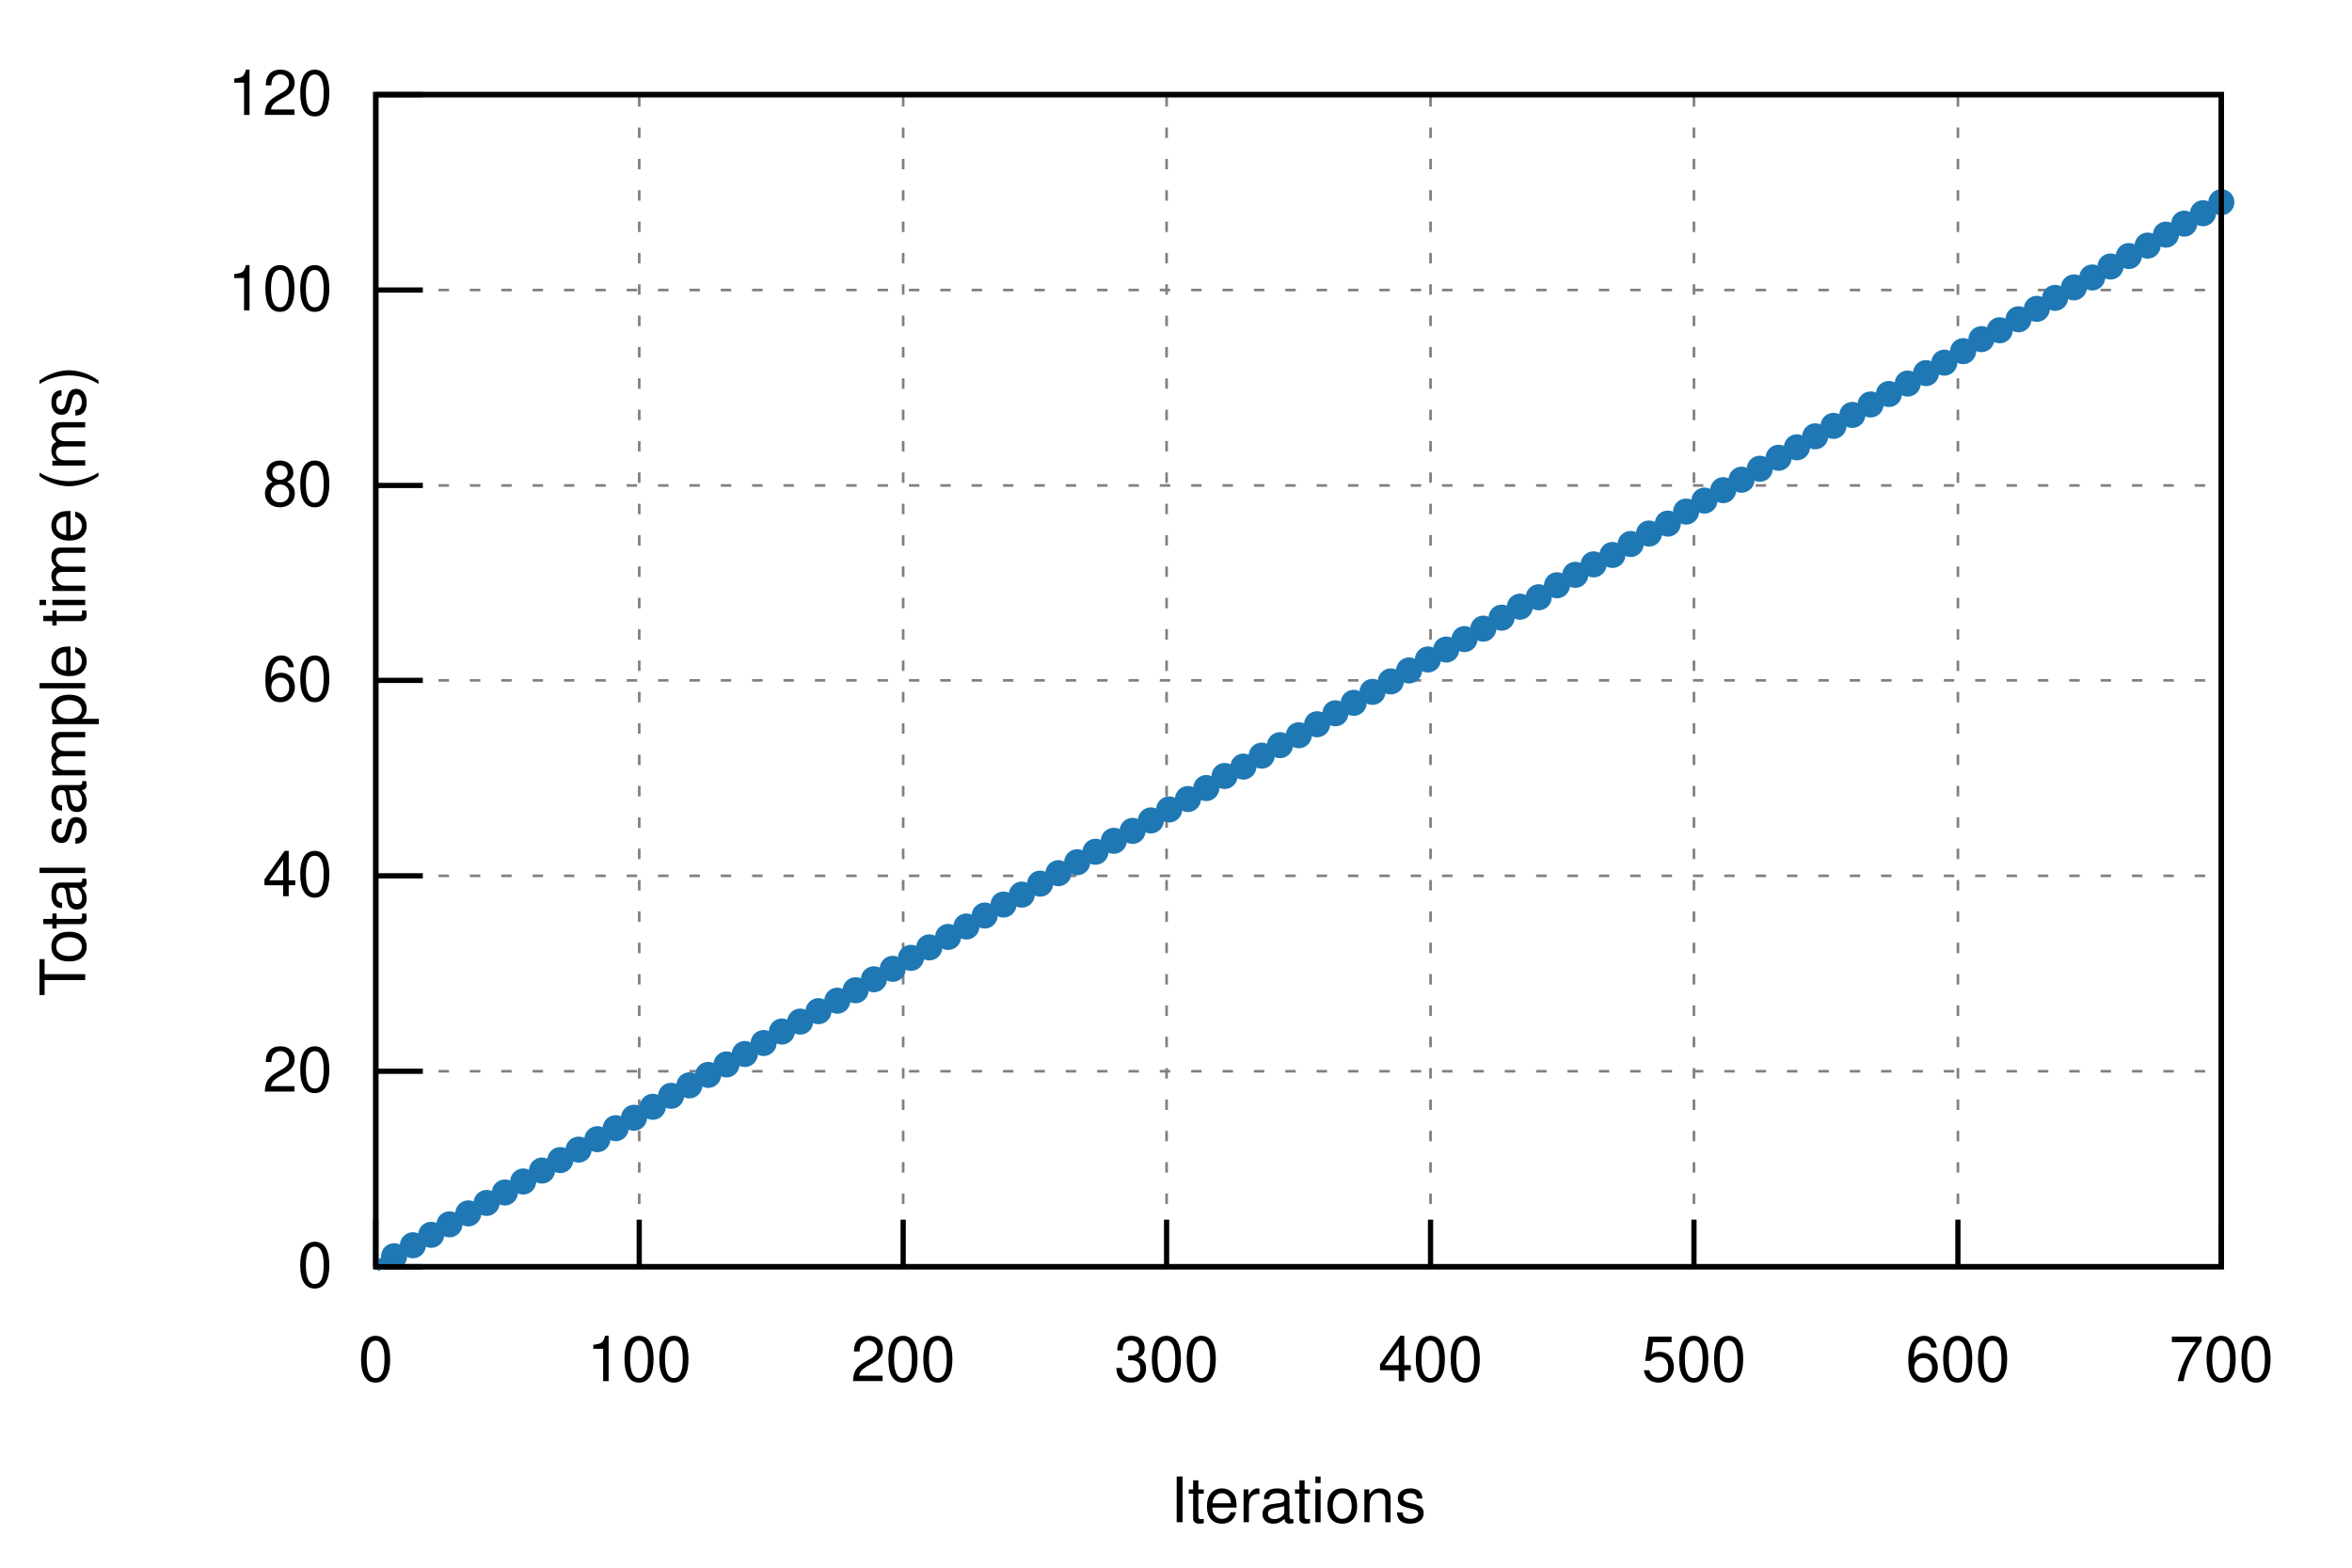
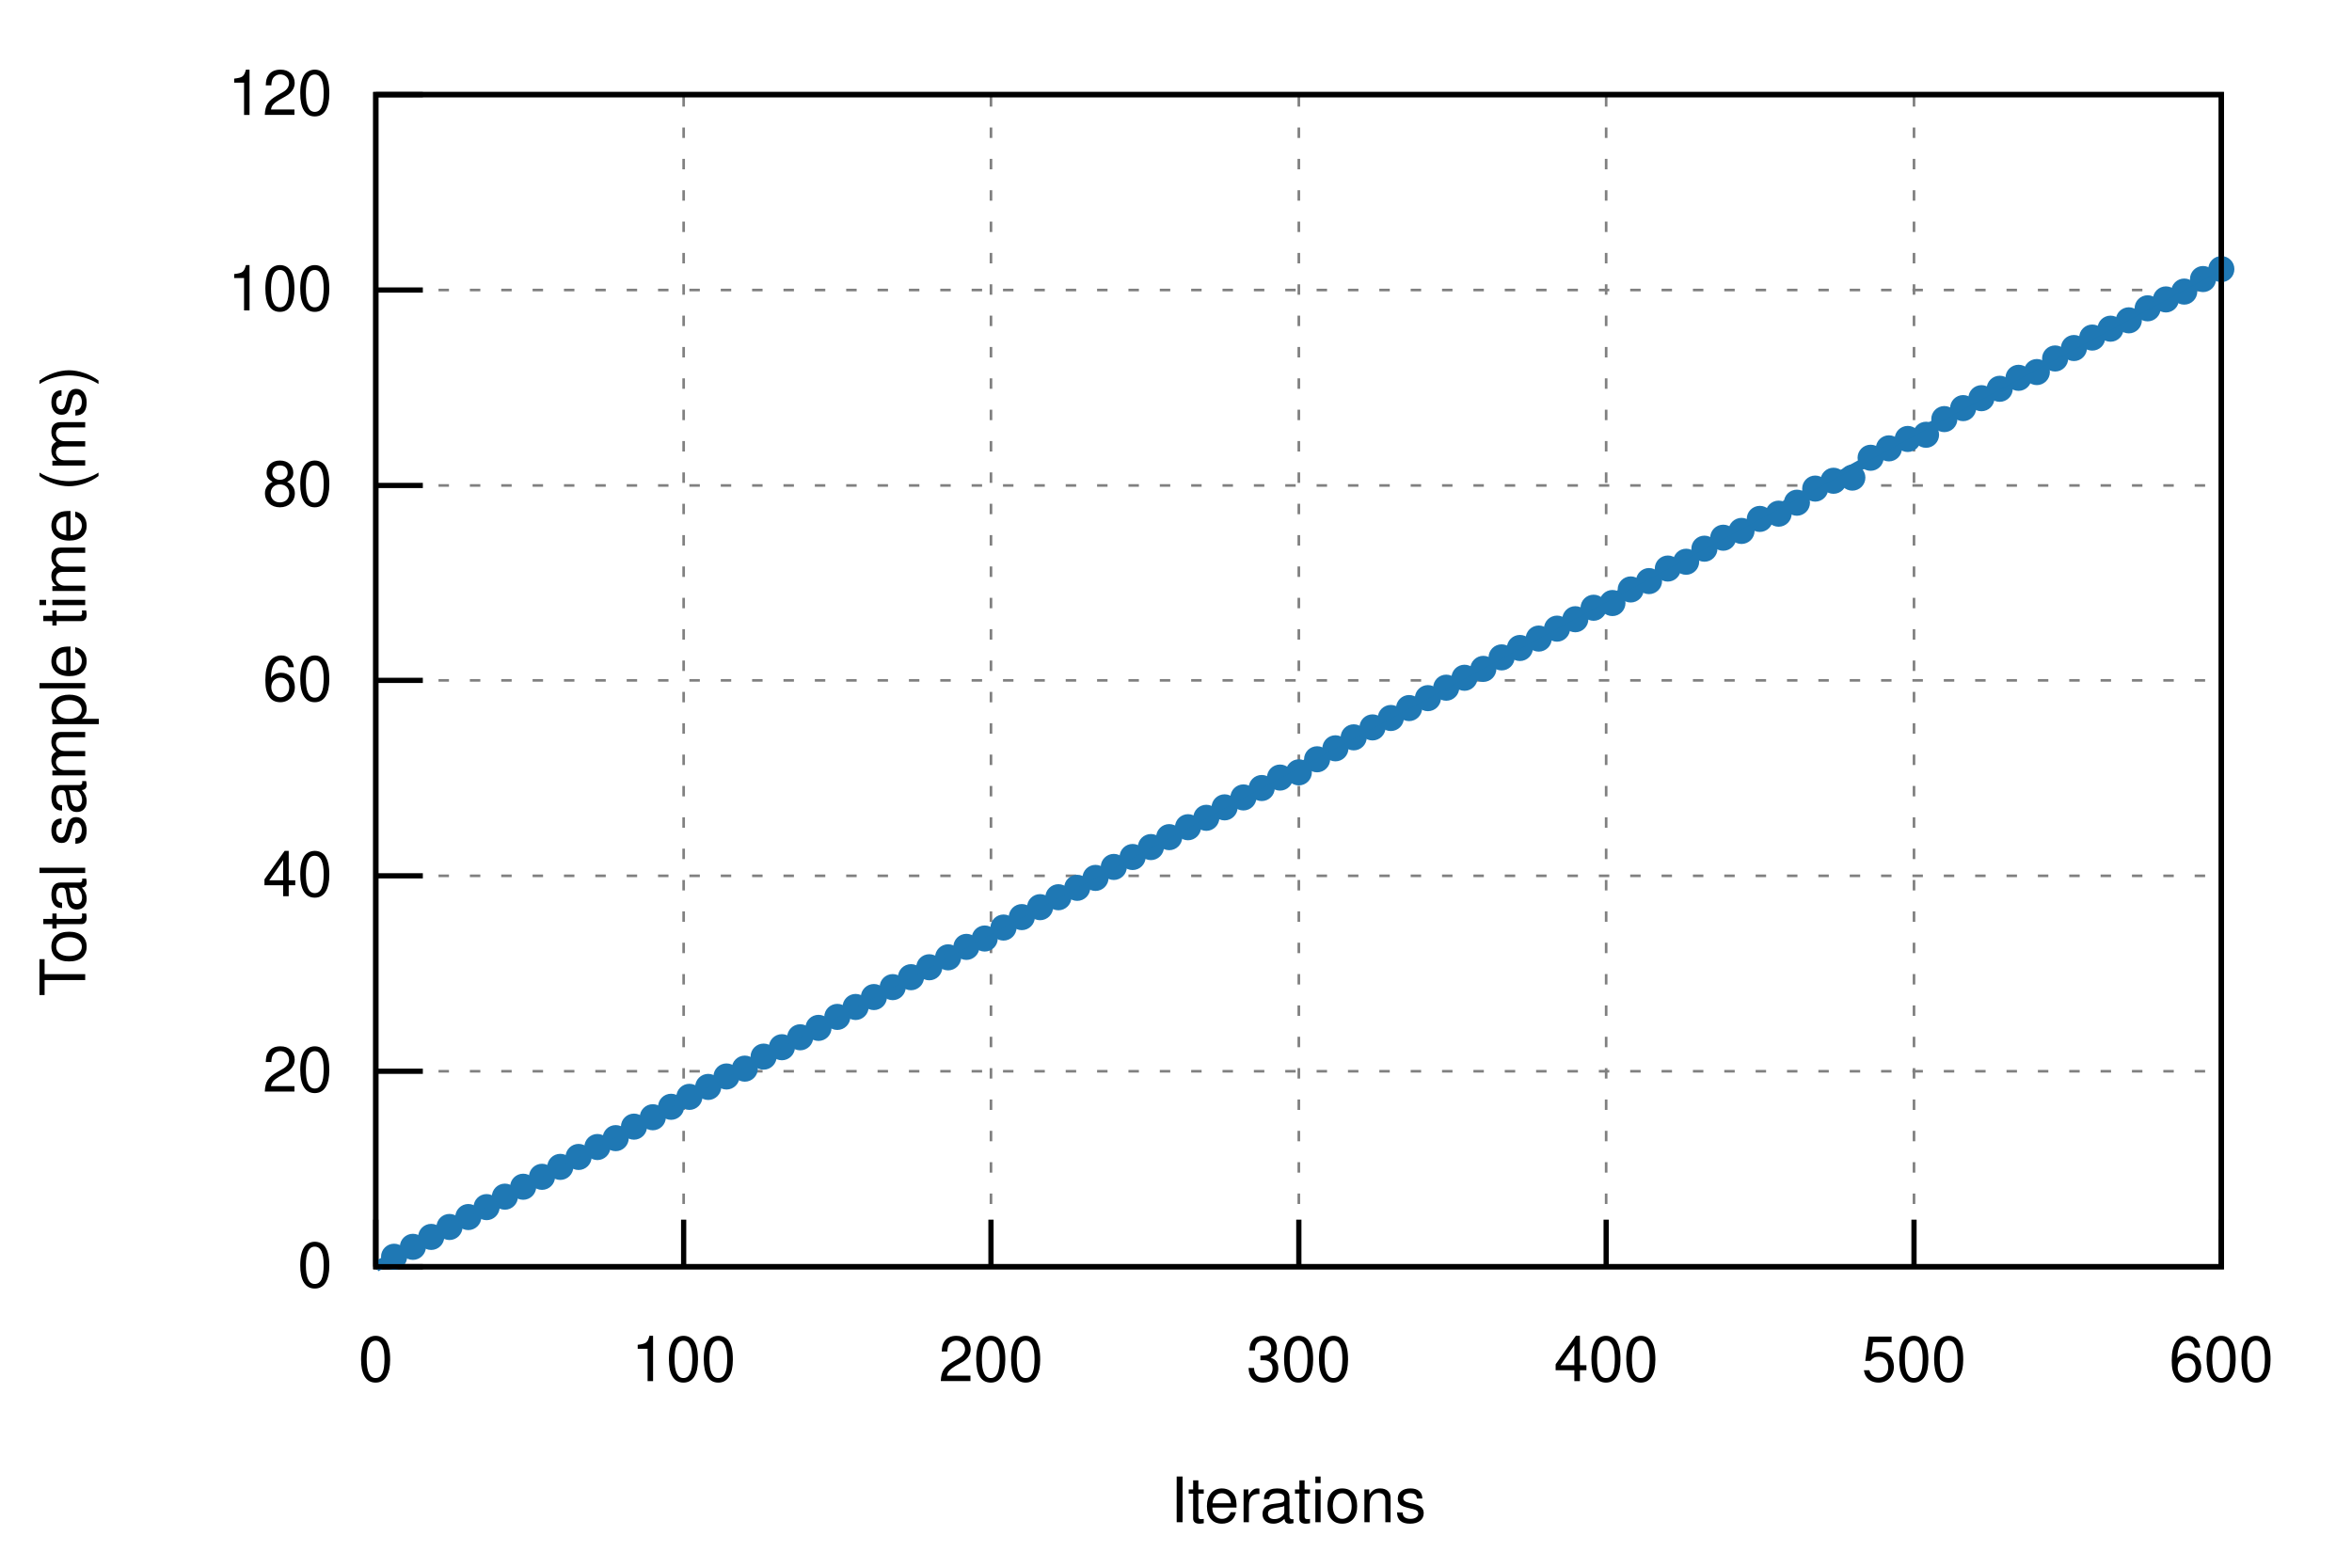
<svg xmlns="http://www.w3.org/2000/svg" xmlns:xlink="http://www.w3.org/1999/xlink" viewBox="0 0 450 300">
  <g id="gnuplot_canvas">
    <rect x="0" y="0" width="450" height="300" fill="none" />
    <defs>
      <circle id="gpDot" r="0.5" stroke-width="0.5" />
      <path id="gpPt0" stroke-width="0.222" stroke="currentColor" d="M-1,0 h2 M0,-1 v2" />
      <path id="gpPt1" stroke-width="0.222" stroke="currentColor" d="M-1,-1 L1,1 M1,-1 L-1,1" />
      <path id="gpPt2" stroke-width="0.222" stroke="currentColor" d="M-1,0 L1,0 M0,-1 L0,1 M-1,-1 L1,1 M-1,1 L1,-1" />
      <rect id="gpPt3" stroke-width="0.222" stroke="currentColor" x="-1" y="-1" width="2" height="2" />
      <rect id="gpPt4" stroke-width="0.222" stroke="currentColor" fill="currentColor" x="-1" y="-1" width="2" height="2" />
      <circle id="gpPt5" stroke-width="0.222" stroke="currentColor" cx="0" cy="0" r="1" />
      <use xlink:href="#gpPt5" id="gpPt6" fill="currentColor" stroke="none" />
      <path id="gpPt7" stroke-width="0.222" stroke="currentColor" d="M0,-1.33 L-1.33,0.67 L1.33,0.67 z" />
      <use xlink:href="#gpPt7" id="gpPt8" fill="currentColor" stroke="none" />
      <use xlink:href="#gpPt7" id="gpPt9" stroke="currentColor" transform="rotate(180)" />
      <use xlink:href="#gpPt9" id="gpPt10" fill="currentColor" stroke="none" />
      <use xlink:href="#gpPt3" id="gpPt11" stroke="currentColor" transform="rotate(45)" />
      <use xlink:href="#gpPt11" id="gpPt12" fill="currentColor" stroke="none" />
      <path id="gpPt13" stroke-width="0.222" stroke="currentColor" d="M0,1.330 L1.265,0.411 L0.782,-1.067 L-0.782,-1.076 L-1.265,0.411 z" />
      <use xlink:href="#gpPt13" id="gpPt14" fill="currentColor" stroke="none" />
      <filter id="textbox" filterUnits="objectBoundingBox" x="0" y="0" height="1" width="1">
        <feFlood flood-color="white" flood-opacity="1" result="bgnd" />
        <feComposite in="SourceGraphic" in2="bgnd" operator="atop" />
      </filter>
      <filter id="greybox" filterUnits="objectBoundingBox" x="0" y="0" height="1" width="1">
        <feFlood flood-color="lightgrey" flood-opacity="1" result="grey" />
        <feComposite in="SourceGraphic" in2="grey" operator="atop" />
      </filter>
    </defs>
    <g fill="none" color="white" stroke="currentColor" stroke-width="1.00" stroke-linecap="butt" stroke-linejoin="miter">
</g>
    <g fill="none" color="black" stroke="currentColor" stroke-width="1.00" stroke-linecap="butt" stroke-linejoin="miter">
</g>
    <g fill="none" color="black" stroke="black" stroke-width="0.50" stroke-linecap="butt" stroke-linejoin="miter">
</g>
    <g fill="none" color="gray" stroke="currentColor" stroke-width="0.50" stroke-linecap="butt" stroke-linejoin="miter">
      <path stroke="gray" stroke-dasharray="2,4" class="gridline" d="M71.9,242.4 L425.0,242.4  " />
    </g>
    <g fill="none" color="gray" stroke="gray" stroke-width="1.00" stroke-linecap="butt" stroke-linejoin="miter">
</g>
    <g fill="none" color="black" stroke="currentColor" stroke-width="1.00" stroke-linecap="butt" stroke-linejoin="miter">
      <path stroke="black" d="M71.9,242.4 L80.9,242.4  " />
      <g transform="translate(63.6,246.3)" stroke="none" fill="black" font-family="Helvetica" font-size="12.00" text-anchor="end">
        <text>
          <tspan font-family="Helvetica"> 0</tspan>
        </text>
      </g>
    </g>
    <g fill="none" color="black" stroke="currentColor" stroke-width="1.00" stroke-linecap="butt" stroke-linejoin="miter">
</g>
    <g fill="none" color="black" stroke="black" stroke-width="0.50" stroke-linecap="butt" stroke-linejoin="miter">
</g>
    <g fill="none" color="gray" stroke="currentColor" stroke-width="0.50" stroke-linecap="butt" stroke-linejoin="miter">
      <path stroke="gray" stroke-dasharray="2,4" class="gridline" d="M71.9,205.0 L425.0,205.0  " />
    </g>
    <g fill="none" color="gray" stroke="gray" stroke-width="1.00" stroke-linecap="butt" stroke-linejoin="miter">
</g>
    <g fill="none" color="black" stroke="currentColor" stroke-width="1.00" stroke-linecap="butt" stroke-linejoin="miter">
      <path stroke="black" d="M71.9,205.0 L80.9,205.0  " />
      <g transform="translate(63.6,208.9)" stroke="none" fill="black" font-family="Helvetica" font-size="12.00" text-anchor="end">
        <text>
          <tspan font-family="Helvetica"> 20</tspan>
        </text>
      </g>
    </g>
    <g fill="none" color="black" stroke="currentColor" stroke-width="1.00" stroke-linecap="butt" stroke-linejoin="miter">
</g>
    <g fill="none" color="black" stroke="black" stroke-width="0.50" stroke-linecap="butt" stroke-linejoin="miter">
</g>
    <g fill="none" color="gray" stroke="currentColor" stroke-width="0.50" stroke-linecap="butt" stroke-linejoin="miter">
      <path stroke="gray" stroke-dasharray="2,4" class="gridline" d="M71.9,167.6 L425.0,167.6  " />
    </g>
    <g fill="none" color="gray" stroke="gray" stroke-width="1.00" stroke-linecap="butt" stroke-linejoin="miter">
</g>
    <g fill="none" color="black" stroke="currentColor" stroke-width="1.00" stroke-linecap="butt" stroke-linejoin="miter">
      <path stroke="black" d="M71.9,167.6 L80.9,167.6  " />
      <g transform="translate(63.6,171.5)" stroke="none" fill="black" font-family="Helvetica" font-size="12.00" text-anchor="end">
        <text>
          <tspan font-family="Helvetica"> 40</tspan>
        </text>
      </g>
    </g>
    <g fill="none" color="black" stroke="currentColor" stroke-width="1.00" stroke-linecap="butt" stroke-linejoin="miter">
</g>
    <g fill="none" color="black" stroke="black" stroke-width="0.50" stroke-linecap="butt" stroke-linejoin="miter">
</g>
    <g fill="none" color="gray" stroke="currentColor" stroke-width="0.50" stroke-linecap="butt" stroke-linejoin="miter">
      <path stroke="gray" stroke-dasharray="2,4" class="gridline" d="M71.9,130.2 L425.0,130.2  " />
    </g>
    <g fill="none" color="gray" stroke="gray" stroke-width="1.00" stroke-linecap="butt" stroke-linejoin="miter">
</g>
    <g fill="none" color="black" stroke="currentColor" stroke-width="1.00" stroke-linecap="butt" stroke-linejoin="miter">
      <path stroke="black" d="M71.9,130.2 L80.9,130.2  " />
      <g transform="translate(63.6,134.1)" stroke="none" fill="black" font-family="Helvetica" font-size="12.00" text-anchor="end">
        <text>
          <tspan font-family="Helvetica"> 60</tspan>
        </text>
      </g>
    </g>
    <g fill="none" color="black" stroke="currentColor" stroke-width="1.00" stroke-linecap="butt" stroke-linejoin="miter">
</g>
    <g fill="none" color="black" stroke="black" stroke-width="0.50" stroke-linecap="butt" stroke-linejoin="miter">
</g>
    <g fill="none" color="gray" stroke="currentColor" stroke-width="0.50" stroke-linecap="butt" stroke-linejoin="miter">
      <path stroke="gray" stroke-dasharray="2,4" class="gridline" d="M71.9,92.9 L425.0,92.9  " />
    </g>
    <g fill="none" color="gray" stroke="gray" stroke-width="1.00" stroke-linecap="butt" stroke-linejoin="miter">
</g>
    <g fill="none" color="black" stroke="currentColor" stroke-width="1.00" stroke-linecap="butt" stroke-linejoin="miter">
      <path stroke="black" d="M71.9,92.9 L80.9,92.9  " />
      <g transform="translate(63.6,96.8)" stroke="none" fill="black" font-family="Helvetica" font-size="12.00" text-anchor="end">
        <text>
          <tspan font-family="Helvetica"> 80</tspan>
        </text>
      </g>
    </g>
    <g fill="none" color="black" stroke="currentColor" stroke-width="1.00" stroke-linecap="butt" stroke-linejoin="miter">
</g>
    <g fill="none" color="black" stroke="black" stroke-width="0.50" stroke-linecap="butt" stroke-linejoin="miter">
</g>
    <g fill="none" color="gray" stroke="currentColor" stroke-width="0.50" stroke-linecap="butt" stroke-linejoin="miter">
      <path stroke="gray" stroke-dasharray="2,4" class="gridline" d="M71.9,55.5 L425.0,55.5  " />
    </g>
    <g fill="none" color="gray" stroke="gray" stroke-width="1.00" stroke-linecap="butt" stroke-linejoin="miter">
</g>
    <g fill="none" color="black" stroke="currentColor" stroke-width="1.00" stroke-linecap="butt" stroke-linejoin="miter">
      <path stroke="black" d="M71.9,55.5 L80.9,55.5  " />
      <g transform="translate(63.6,59.4)" stroke="none" fill="black" font-family="Helvetica" font-size="12.00" text-anchor="end">
        <text>
          <tspan font-family="Helvetica"> 100</tspan>
        </text>
      </g>
    </g>
    <g fill="none" color="black" stroke="currentColor" stroke-width="1.00" stroke-linecap="butt" stroke-linejoin="miter">
</g>
    <g fill="none" color="black" stroke="black" stroke-width="0.50" stroke-linecap="butt" stroke-linejoin="miter">
</g>
    <g fill="none" color="gray" stroke="currentColor" stroke-width="0.50" stroke-linecap="butt" stroke-linejoin="miter">
      <path stroke="gray" stroke-dasharray="2,4" class="gridline" d="M71.9,18.1 L425.0,18.1  " />
    </g>
    <g fill="none" color="gray" stroke="gray" stroke-width="1.00" stroke-linecap="butt" stroke-linejoin="miter">
</g>
    <g fill="none" color="black" stroke="currentColor" stroke-width="1.00" stroke-linecap="butt" stroke-linejoin="miter">
      <path stroke="black" d="M71.9,18.1 L80.9,18.1  " />
      <g transform="translate(63.6,22.0)" stroke="none" fill="black" font-family="Helvetica" font-size="12.00" text-anchor="end">
        <text>
          <tspan font-family="Helvetica"> 120</tspan>
        </text>
      </g>
    </g>
    <g fill="none" color="black" stroke="currentColor" stroke-width="1.00" stroke-linecap="butt" stroke-linejoin="miter">
</g>
    <g fill="none" color="black" stroke="black" stroke-width="0.50" stroke-linecap="butt" stroke-linejoin="miter">
</g>
    <g fill="none" color="gray" stroke="currentColor" stroke-width="0.50" stroke-linecap="butt" stroke-linejoin="miter">
      <path stroke="gray" stroke-dasharray="2,4" class="gridline" d="M71.9,242.4 L71.9,18.1  " />
    </g>
    <g fill="none" color="gray" stroke="gray" stroke-width="1.00" stroke-linecap="butt" stroke-linejoin="miter">
</g>
    <g fill="none" color="black" stroke="currentColor" stroke-width="1.00" stroke-linecap="butt" stroke-linejoin="miter">
      <path stroke="black" d="M71.9,242.4 L71.9,233.4  " />
      <g transform="translate(71.9,264.3)" stroke="none" fill="black" font-family="Helvetica" font-size="12.00" text-anchor="middle">
        <text>
          <tspan font-family="Helvetica"> 0</tspan>
        </text>
      </g>
    </g>
    <g fill="none" color="black" stroke="currentColor" stroke-width="1.00" stroke-linecap="butt" stroke-linejoin="miter">
</g>
    <g fill="none" color="black" stroke="black" stroke-width="0.50" stroke-linecap="butt" stroke-linejoin="miter">
</g>
    <g fill="none" color="gray" stroke="currentColor" stroke-width="0.50" stroke-linecap="butt" stroke-linejoin="miter">
-       <path stroke="gray" stroke-dasharray="2,4" class="gridline" d="M122.3,242.4 L122.3,18.1  " />
-     </g>
-     <g fill="none" color="gray" stroke="gray" stroke-width="1.00" stroke-linecap="butt" stroke-linejoin="miter">
- </g>
-     <g fill="none" color="black" stroke="currentColor" stroke-width="1.00" stroke-linecap="butt" stroke-linejoin="miter">
-       <path stroke="black" d="M122.3,242.4 L122.3,233.4  " />
-       <g transform="translate(122.3,264.3)" stroke="none" fill="black" font-family="Helvetica" font-size="12.00" text-anchor="middle">
+       <path stroke="gray" stroke-dasharray="2,4" class="gridline" d="M130.8,242.4 L130.8,18.1  " />
+     </g>
+     <g fill="none" color="gray" stroke="gray" stroke-width="1.00" stroke-linecap="butt" stroke-linejoin="miter">
+ </g>
+     <g fill="none" color="black" stroke="currentColor" stroke-width="1.00" stroke-linecap="butt" stroke-linejoin="miter">
+       <path stroke="black" d="M130.8,242.4 L130.8,233.4  " />
+       <g transform="translate(130.8,264.3)" stroke="none" fill="black" font-family="Helvetica" font-size="12.00" text-anchor="middle">
        <text>
          <tspan font-family="Helvetica"> 100</tspan>
        </text>
      </g>
    </g>
    <g fill="none" color="black" stroke="currentColor" stroke-width="1.00" stroke-linecap="butt" stroke-linejoin="miter">
</g>
    <g fill="none" color="black" stroke="black" stroke-width="0.50" stroke-linecap="butt" stroke-linejoin="miter">
</g>
    <g fill="none" color="gray" stroke="currentColor" stroke-width="0.50" stroke-linecap="butt" stroke-linejoin="miter">
-       <path stroke="gray" stroke-dasharray="2,4" class="gridline" d="M172.8,242.4 L172.8,18.1  " />
-     </g>
-     <g fill="none" color="gray" stroke="gray" stroke-width="1.00" stroke-linecap="butt" stroke-linejoin="miter">
- </g>
-     <g fill="none" color="black" stroke="currentColor" stroke-width="1.00" stroke-linecap="butt" stroke-linejoin="miter">
-       <path stroke="black" d="M172.8,242.4 L172.8,233.4  " />
-       <g transform="translate(172.8,264.3)" stroke="none" fill="black" font-family="Helvetica" font-size="12.00" text-anchor="middle">
+       <path stroke="gray" stroke-dasharray="2,4" class="gridline" d="M189.6,242.4 L189.6,18.1  " />
+     </g>
+     <g fill="none" color="gray" stroke="gray" stroke-width="1.00" stroke-linecap="butt" stroke-linejoin="miter">
+ </g>
+     <g fill="none" color="black" stroke="currentColor" stroke-width="1.00" stroke-linecap="butt" stroke-linejoin="miter">
+       <path stroke="black" d="M189.6,242.4 L189.6,233.4  " />
+       <g transform="translate(189.6,264.3)" stroke="none" fill="black" font-family="Helvetica" font-size="12.00" text-anchor="middle">
        <text>
          <tspan font-family="Helvetica"> 200</tspan>
        </text>
      </g>
    </g>
    <g fill="none" color="black" stroke="currentColor" stroke-width="1.00" stroke-linecap="butt" stroke-linejoin="miter">
</g>
    <g fill="none" color="black" stroke="black" stroke-width="0.50" stroke-linecap="butt" stroke-linejoin="miter">
</g>
    <g fill="none" color="gray" stroke="currentColor" stroke-width="0.50" stroke-linecap="butt" stroke-linejoin="miter">
-       <path stroke="gray" stroke-dasharray="2,4" class="gridline" d="M223.2,242.4 L223.2,18.1  " />
-     </g>
-     <g fill="none" color="gray" stroke="gray" stroke-width="1.00" stroke-linecap="butt" stroke-linejoin="miter">
- </g>
-     <g fill="none" color="black" stroke="currentColor" stroke-width="1.00" stroke-linecap="butt" stroke-linejoin="miter">
-       <path stroke="black" d="M223.2,242.4 L223.2,233.4  " />
-       <g transform="translate(223.2,264.3)" stroke="none" fill="black" font-family="Helvetica" font-size="12.00" text-anchor="middle">
+       <path stroke="gray" stroke-dasharray="2,4" class="gridline" d="M248.5,242.4 L248.5,18.1  " />
+     </g>
+     <g fill="none" color="gray" stroke="gray" stroke-width="1.00" stroke-linecap="butt" stroke-linejoin="miter">
+ </g>
+     <g fill="none" color="black" stroke="currentColor" stroke-width="1.00" stroke-linecap="butt" stroke-linejoin="miter">
+       <path stroke="black" d="M248.5,242.4 L248.5,233.4  " />
+       <g transform="translate(248.5,264.3)" stroke="none" fill="black" font-family="Helvetica" font-size="12.00" text-anchor="middle">
        <text>
          <tspan font-family="Helvetica"> 300</tspan>
        </text>
      </g>
    </g>
    <g fill="none" color="black" stroke="currentColor" stroke-width="1.00" stroke-linecap="butt" stroke-linejoin="miter">
</g>
    <g fill="none" color="black" stroke="black" stroke-width="0.50" stroke-linecap="butt" stroke-linejoin="miter">
</g>
    <g fill="none" color="gray" stroke="currentColor" stroke-width="0.50" stroke-linecap="butt" stroke-linejoin="miter">
-       <path stroke="gray" stroke-dasharray="2,4" class="gridline" d="M273.7,242.4 L273.7,18.1  " />
-     </g>
-     <g fill="none" color="gray" stroke="gray" stroke-width="1.00" stroke-linecap="butt" stroke-linejoin="miter">
- </g>
-     <g fill="none" color="black" stroke="currentColor" stroke-width="1.00" stroke-linecap="butt" stroke-linejoin="miter">
-       <path stroke="black" d="M273.7,242.4 L273.7,233.4  " />
-       <g transform="translate(273.7,264.3)" stroke="none" fill="black" font-family="Helvetica" font-size="12.00" text-anchor="middle">
+       <path stroke="gray" stroke-dasharray="2,4" class="gridline" d="M307.3,242.4 L307.3,18.1  " />
+     </g>
+     <g fill="none" color="gray" stroke="gray" stroke-width="1.00" stroke-linecap="butt" stroke-linejoin="miter">
+ </g>
+     <g fill="none" color="black" stroke="currentColor" stroke-width="1.00" stroke-linecap="butt" stroke-linejoin="miter">
+       <path stroke="black" d="M307.3,242.4 L307.3,233.4  " />
+       <g transform="translate(307.3,264.3)" stroke="none" fill="black" font-family="Helvetica" font-size="12.00" text-anchor="middle">
        <text>
          <tspan font-family="Helvetica"> 400</tspan>
        </text>
      </g>
    </g>
    <g fill="none" color="black" stroke="currentColor" stroke-width="1.00" stroke-linecap="butt" stroke-linejoin="miter">
</g>
    <g fill="none" color="black" stroke="black" stroke-width="0.50" stroke-linecap="butt" stroke-linejoin="miter">
</g>
    <g fill="none" color="gray" stroke="currentColor" stroke-width="0.50" stroke-linecap="butt" stroke-linejoin="miter">
-       <path stroke="gray" stroke-dasharray="2,4" class="gridline" d="M324.1,242.4 L324.1,18.1  " />
-     </g>
-     <g fill="none" color="gray" stroke="gray" stroke-width="1.00" stroke-linecap="butt" stroke-linejoin="miter">
- </g>
-     <g fill="none" color="black" stroke="currentColor" stroke-width="1.00" stroke-linecap="butt" stroke-linejoin="miter">
-       <path stroke="black" d="M324.1,242.4 L324.1,233.4  " />
-       <g transform="translate(324.1,264.3)" stroke="none" fill="black" font-family="Helvetica" font-size="12.00" text-anchor="middle">
+       <path stroke="gray" stroke-dasharray="2,4" class="gridline" d="M366.2,242.4 L366.2,18.1  " />
+     </g>
+     <g fill="none" color="gray" stroke="gray" stroke-width="1.00" stroke-linecap="butt" stroke-linejoin="miter">
+ </g>
+     <g fill="none" color="black" stroke="currentColor" stroke-width="1.00" stroke-linecap="butt" stroke-linejoin="miter">
+       <path stroke="black" d="M366.2,242.4 L366.2,233.4  " />
+       <g transform="translate(366.2,264.3)" stroke="none" fill="black" font-family="Helvetica" font-size="12.00" text-anchor="middle">
        <text>
          <tspan font-family="Helvetica"> 500</tspan>
-         </text>
-       </g>
-     </g>
-     <g fill="none" color="black" stroke="currentColor" stroke-width="1.00" stroke-linecap="butt" stroke-linejoin="miter">
- </g>
-     <g fill="none" color="black" stroke="black" stroke-width="0.50" stroke-linecap="butt" stroke-linejoin="miter">
- </g>
-     <g fill="none" color="gray" stroke="currentColor" stroke-width="0.50" stroke-linecap="butt" stroke-linejoin="miter">
-       <path stroke="gray" stroke-dasharray="2,4" class="gridline" d="M374.6,242.4 L374.6,18.1  " />
-     </g>
-     <g fill="none" color="gray" stroke="gray" stroke-width="1.00" stroke-linecap="butt" stroke-linejoin="miter">
- </g>
-     <g fill="none" color="black" stroke="currentColor" stroke-width="1.00" stroke-linecap="butt" stroke-linejoin="miter">
-       <path stroke="black" d="M374.6,242.4 L374.6,233.4  " />
-       <g transform="translate(374.6,264.3)" stroke="none" fill="black" font-family="Helvetica" font-size="12.00" text-anchor="middle">
-         <text>
-           <tspan font-family="Helvetica"> 600</tspan>
        </text>
      </g>
    </g>
    <g fill="none" color="black" stroke="currentColor" stroke-width="1.00" stroke-linecap="butt" stroke-linejoin="miter">
</g>
    <g fill="none" color="black" stroke="black" stroke-width="0.50" stroke-linecap="butt" stroke-linejoin="miter">
</g>
    <g fill="none" color="gray" stroke="currentColor" stroke-width="0.50" stroke-linecap="butt" stroke-linejoin="miter">
      <path stroke="gray" stroke-dasharray="2,4" class="gridline" d="M425.0,242.4 L425.0,18.1  " />
    </g>
    <g fill="none" color="gray" stroke="gray" stroke-width="1.00" stroke-linecap="butt" stroke-linejoin="miter">
</g>
    <g fill="none" color="black" stroke="currentColor" stroke-width="1.00" stroke-linecap="butt" stroke-linejoin="miter">
      <path stroke="black" d="M425.0,242.4 L425.0,233.4  " />
      <g transform="translate(425.0,264.3)" stroke="none" fill="black" font-family="Helvetica" font-size="12.00" text-anchor="middle">
        <text>
-           <tspan font-family="Helvetica"> 700</tspan>
+           <tspan font-family="Helvetica"> 600</tspan>
        </text>
      </g>
    </g>
    <g fill="none" color="black" stroke="currentColor" stroke-width="1.00" stroke-linecap="butt" stroke-linejoin="miter">
</g>
    <g fill="none" color="black" stroke="currentColor" stroke-width="1.00" stroke-linecap="butt" stroke-linejoin="miter">
      <path stroke="black" d="M71.9,18.1 L71.9,242.4 L425.0,242.4 L425.0,18.1 L71.9,18.1 Z  " />
    </g>
    <g fill="none" color="black" stroke="currentColor" stroke-width="1.00" stroke-linecap="butt" stroke-linejoin="miter">
      <g transform="translate(16.3,130.3) rotate(270)" stroke="none" fill="black" font-family="Helvetica" font-size="12.00" text-anchor="middle">
        <text>
          <tspan font-family="Helvetica">Total sample time (ms)</tspan>
        </text>
      </g>
    </g>
    <g fill="none" color="black" stroke="currentColor" stroke-width="1.00" stroke-linecap="butt" stroke-linejoin="miter">
      <g transform="translate(248.4,291.3)" stroke="none" fill="black" font-family="Helvetica" font-size="12.00" text-anchor="middle">
        <text>
          <tspan font-family="Helvetica">Iterations</tspan>
        </text>
      </g>
    </g>
    <g fill="none" color="black" stroke="currentColor" stroke-width="1.00" stroke-linecap="butt" stroke-linejoin="miter">
</g>
    <g id="gnuplot_plot_1">
      <g fill="none" color="black" stroke="currentColor" stroke-width="1.00" stroke-linecap="butt" stroke-linejoin="miter">
-         <use xlink:href="#gpPt6" transform="translate(75.4,240.4) scale(2.25)" color="rgb( 31, 120, 180)" />
-         <use xlink:href="#gpPt6" transform="translate(79.0,238.3) scale(2.25)" color="rgb( 31, 120, 180)" />
-         <use xlink:href="#gpPt6" transform="translate(82.5,236.3) scale(2.25)" color="rgb( 31, 120, 180)" />
-         <use xlink:href="#gpPt6" transform="translate(86.0,234.3) scale(2.25)" color="rgb( 31, 120, 180)" />
-         <use xlink:href="#gpPt6" transform="translate(89.6,232.2) scale(2.25)" color="rgb( 31, 120, 180)" />
-         <use xlink:href="#gpPt6" transform="translate(93.1,230.2) scale(2.25)" color="rgb( 31, 120, 180)" />
-         <use xlink:href="#gpPt6" transform="translate(96.6,228.2) scale(2.25)" color="rgb( 31, 120, 180)" />
-         <use xlink:href="#gpPt6" transform="translate(100.1,226.1) scale(2.25)" color="rgb( 31, 120, 180)" />
-         <use xlink:href="#gpPt6" transform="translate(103.7,224.0) scale(2.25)" color="rgb( 31, 120, 180)" />
-         <use xlink:href="#gpPt6" transform="translate(107.2,222.0) scale(2.25)" color="rgb( 31, 120, 180)" />
-         <use xlink:href="#gpPt6" transform="translate(110.7,220.0) scale(2.25)" color="rgb( 31, 120, 180)" />
-         <use xlink:href="#gpPt6" transform="translate(114.3,218.0) scale(2.25)" color="rgb( 31, 120, 180)" />
-         <use xlink:href="#gpPt6" transform="translate(117.8,215.9) scale(2.25)" color="rgb( 31, 120, 180)" />
-         <use xlink:href="#gpPt6" transform="translate(121.3,213.9) scale(2.25)" color="rgb( 31, 120, 180)" />
-         <use xlink:href="#gpPt6" transform="translate(124.9,211.8) scale(2.25)" color="rgb( 31, 120, 180)" />
-         <use xlink:href="#gpPt6" transform="translate(128.4,209.7) scale(2.25)" color="rgb( 31, 120, 180)" />
-         <use xlink:href="#gpPt6" transform="translate(131.9,207.7) scale(2.25)" color="rgb( 31, 120, 180)" />
-         <use xlink:href="#gpPt6" transform="translate(135.5,205.7) scale(2.25)" color="rgb( 31, 120, 180)" />
-         <use xlink:href="#gpPt6" transform="translate(139.0,203.7) scale(2.25)" color="rgb( 31, 120, 180)" />
-         <use xlink:href="#gpPt6" transform="translate(142.5,201.7) scale(2.25)" color="rgb( 31, 120, 180)" />
-         <use xlink:href="#gpPt6" transform="translate(146.1,199.6) scale(2.25)" color="rgb( 31, 120, 180)" />
-         <use xlink:href="#gpPt6" transform="translate(149.6,197.4) scale(2.25)" color="rgb( 31, 120, 180)" />
-         <use xlink:href="#gpPt6" transform="translate(153.1,195.5) scale(2.25)" color="rgb( 31, 120, 180)" />
-         <use xlink:href="#gpPt6" transform="translate(156.6,193.5) scale(2.25)" color="rgb( 31, 120, 180)" />
-         <use xlink:href="#gpPt6" transform="translate(160.2,191.5) scale(2.25)" color="rgb( 31, 120, 180)" />
-         <use xlink:href="#gpPt6" transform="translate(163.7,189.5) scale(2.25)" color="rgb( 31, 120, 180)" />
-         <use xlink:href="#gpPt6" transform="translate(167.2,187.4) scale(2.25)" color="rgb( 31, 120, 180)" />
-         <use xlink:href="#gpPt6" transform="translate(170.8,185.4) scale(2.25)" color="rgb( 31, 120, 180)" />
-         <use xlink:href="#gpPt6" transform="translate(174.3,183.3) scale(2.25)" color="rgb( 31, 120, 180)" />
-         <use xlink:href="#gpPt6" transform="translate(177.8,181.3) scale(2.25)" color="rgb( 31, 120, 180)" />
-         <use xlink:href="#gpPt6" transform="translate(181.4,179.3) scale(2.25)" color="rgb( 31, 120, 180)" />
-         <use xlink:href="#gpPt6" transform="translate(184.9,177.3) scale(2.25)" color="rgb( 31, 120, 180)" />
-         <use xlink:href="#gpPt6" transform="translate(188.4,175.2) scale(2.25)" color="rgb( 31, 120, 180)" />
-         <use xlink:href="#gpPt6" transform="translate(192.0,173.1) scale(2.25)" color="rgb( 31, 120, 180)" />
-         <use xlink:href="#gpPt6" transform="translate(195.5,171.2) scale(2.25)" color="rgb( 31, 120, 180)" />
-         <use xlink:href="#gpPt6" transform="translate(199.0,169.1) scale(2.25)" color="rgb( 31, 120, 180)" />
-         <use xlink:href="#gpPt6" transform="translate(202.5,167.1) scale(2.25)" color="rgb( 31, 120, 180)" />
-         <use xlink:href="#gpPt6" transform="translate(206.1,165.0) scale(2.25)" color="rgb( 31, 120, 180)" />
-         <use xlink:href="#gpPt6" transform="translate(209.6,163.0) scale(2.25)" color="rgb( 31, 120, 180)" />
-         <use xlink:href="#gpPt6" transform="translate(213.1,160.9) scale(2.25)" color="rgb( 31, 120, 180)" />
-         <use xlink:href="#gpPt6" transform="translate(216.7,159.0) scale(2.25)" color="rgb( 31, 120, 180)" />
-         <use xlink:href="#gpPt6" transform="translate(220.2,157.0) scale(2.25)" color="rgb( 31, 120, 180)" />
-         <use xlink:href="#gpPt6" transform="translate(223.7,154.9) scale(2.25)" color="rgb( 31, 120, 180)" />
-         <use xlink:href="#gpPt6" transform="translate(227.3,152.9) scale(2.25)" color="rgb( 31, 120, 180)" />
-         <use xlink:href="#gpPt6" transform="translate(230.8,150.8) scale(2.25)" color="rgb( 31, 120, 180)" />
-         <use xlink:href="#gpPt6" transform="translate(234.3,148.5) scale(2.25)" color="rgb( 31, 120, 180)" />
-         <use xlink:href="#gpPt6" transform="translate(237.9,146.7) scale(2.25)" color="rgb( 31, 120, 180)" />
-         <use xlink:href="#gpPt6" transform="translate(241.4,144.6) scale(2.25)" color="rgb( 31, 120, 180)" />
-         <use xlink:href="#gpPt6" transform="translate(244.9,142.6) scale(2.25)" color="rgb( 31, 120, 180)" />
-         <use xlink:href="#gpPt6" transform="translate(248.5,140.7) scale(2.25)" color="rgb( 31, 120, 180)" />
-         <use xlink:href="#gpPt6" transform="translate(252.0,138.6) scale(2.25)" color="rgb( 31, 120, 180)" />
-         <use xlink:href="#gpPt6" transform="translate(255.5,136.5) scale(2.25)" color="rgb( 31, 120, 180)" />
-         <use xlink:href="#gpPt6" transform="translate(259.0,134.5) scale(2.25)" color="rgb( 31, 120, 180)" />
-         <use xlink:href="#gpPt6" transform="translate(262.6,132.4) scale(2.25)" color="rgb( 31, 120, 180)" />
-         <use xlink:href="#gpPt6" transform="translate(266.1,130.4) scale(2.25)" color="rgb( 31, 120, 180)" />
-         <use xlink:href="#gpPt6" transform="translate(269.6,128.3) scale(2.25)" color="rgb( 31, 120, 180)" />
-         <use xlink:href="#gpPt6" transform="translate(273.2,126.2) scale(2.25)" color="rgb( 31, 120, 180)" />
-         <use xlink:href="#gpPt6" transform="translate(276.7,124.3) scale(2.25)" color="rgb( 31, 120, 180)" />
-         <use xlink:href="#gpPt6" transform="translate(280.2,122.3) scale(2.25)" color="rgb( 31, 120, 180)" />
-         <use xlink:href="#gpPt6" transform="translate(283.8,120.3) scale(2.25)" color="rgb( 31, 120, 180)" />
-         <use xlink:href="#gpPt6" transform="translate(287.3,118.2) scale(2.25)" color="rgb( 31, 120, 180)" />
-         <use xlink:href="#gpPt6" transform="translate(290.8,116.1) scale(2.25)" color="rgb( 31, 120, 180)" />
-         <use xlink:href="#gpPt6" transform="translate(294.4,114.3) scale(2.25)" color="rgb( 31, 120, 180)" />
-         <use xlink:href="#gpPt6" transform="translate(297.9,112.0) scale(2.25)" color="rgb( 31, 120, 180)" />
-         <use xlink:href="#gpPt6" transform="translate(301.4,110.0) scale(2.25)" color="rgb( 31, 120, 180)" />
-         <use xlink:href="#gpPt6" transform="translate(304.9,108.0) scale(2.25)" color="rgb( 31, 120, 180)" />
-         <use xlink:href="#gpPt6" transform="translate(308.5,106.2) scale(2.25)" color="rgb( 31, 120, 180)" />
-         <use xlink:href="#gpPt6" transform="translate(312.0,104.1) scale(2.25)" color="rgb( 31, 120, 180)" />
-         <use xlink:href="#gpPt6" transform="translate(315.5,102.1) scale(2.25)" color="rgb( 31, 120, 180)" />
-         <use xlink:href="#gpPt6" transform="translate(319.1,100.2) scale(2.25)" color="rgb( 31, 120, 180)" />
-         <use xlink:href="#gpPt6" transform="translate(322.6,97.9) scale(2.25)" color="rgb( 31, 120, 180)" />
-         <use xlink:href="#gpPt6" transform="translate(326.1,95.8) scale(2.25)" color="rgb( 31, 120, 180)" />
-         <use xlink:href="#gpPt6" transform="translate(329.7,93.8) scale(2.25)" color="rgb( 31, 120, 180)" />
-         <use xlink:href="#gpPt6" transform="translate(333.2,91.8) scale(2.25)" color="rgb( 31, 120, 180)" />
-         <use xlink:href="#gpPt6" transform="translate(336.7,89.7) scale(2.25)" color="rgb( 31, 120, 180)" />
-         <use xlink:href="#gpPt6" transform="translate(340.3,87.6) scale(2.25)" color="rgb( 31, 120, 180)" />
-         <use xlink:href="#gpPt6" transform="translate(343.8,85.6) scale(2.25)" color="rgb( 31, 120, 180)" />
-         <use xlink:href="#gpPt6" transform="translate(347.3,83.5) scale(2.25)" color="rgb( 31, 120, 180)" />
-         <use xlink:href="#gpPt6" transform="translate(350.8,81.5) scale(2.25)" color="rgb( 31, 120, 180)" />
-         <use xlink:href="#gpPt6" transform="translate(354.4,79.4) scale(2.25)" color="rgb( 31, 120, 180)" />
-         <use xlink:href="#gpPt6" transform="translate(357.9,77.4) scale(2.25)" color="rgb( 31, 120, 180)" />
-         <use xlink:href="#gpPt6" transform="translate(361.4,75.4) scale(2.25)" color="rgb( 31, 120, 180)" />
-         <use xlink:href="#gpPt6" transform="translate(365.0,73.4) scale(2.25)" color="rgb( 31, 120, 180)" />
-         <use xlink:href="#gpPt6" transform="translate(368.5,71.4) scale(2.25)" color="rgb( 31, 120, 180)" />
-         <use xlink:href="#gpPt6" transform="translate(372.0,69.4) scale(2.25)" color="rgb( 31, 120, 180)" />
-         <use xlink:href="#gpPt6" transform="translate(375.6,67.2) scale(2.25)" color="rgb( 31, 120, 180)" />
-         <use xlink:href="#gpPt6" transform="translate(379.1,64.9) scale(2.25)" color="rgb( 31, 120, 180)" />
-         <use xlink:href="#gpPt6" transform="translate(382.6,63.2) scale(2.25)" color="rgb( 31, 120, 180)" />
-         <use xlink:href="#gpPt6" transform="translate(386.2,61.1) scale(2.25)" color="rgb( 31, 120, 180)" />
-         <use xlink:href="#gpPt6" transform="translate(389.7,59.1) scale(2.25)" color="rgb( 31, 120, 180)" />
-         <use xlink:href="#gpPt6" transform="translate(393.2,57.0) scale(2.25)" color="rgb( 31, 120, 180)" />
-         <use xlink:href="#gpPt6" transform="translate(396.8,55.0) scale(2.25)" color="rgb( 31, 120, 180)" />
-         <use xlink:href="#gpPt6" transform="translate(400.3,53.1) scale(2.25)" color="rgb( 31, 120, 180)" />
-         <use xlink:href="#gpPt6" transform="translate(403.8,51.0) scale(2.25)" color="rgb( 31, 120, 180)" />
-         <use xlink:href="#gpPt6" transform="translate(407.3,49.0) scale(2.25)" color="rgb( 31, 120, 180)" />
-         <use xlink:href="#gpPt6" transform="translate(410.9,47.0) scale(2.25)" color="rgb( 31, 120, 180)" />
-         <use xlink:href="#gpPt6" transform="translate(414.4,44.9) scale(2.25)" color="rgb( 31, 120, 180)" />
-         <use xlink:href="#gpPt6" transform="translate(417.9,42.8) scale(2.25)" color="rgb( 31, 120, 180)" />
-         <use xlink:href="#gpPt6" transform="translate(421.5,40.8) scale(2.25)" color="rgb( 31, 120, 180)" />
-         <use xlink:href="#gpPt6" transform="translate(425.0,38.7) scale(2.25)" color="rgb( 31, 120, 180)" />
+         <use xlink:href="#gpPt6" transform="translate(75.4,240.5) scale(2.25)" color="rgb( 31, 120, 180)" />
+         <use xlink:href="#gpPt6" transform="translate(79.0,238.6) scale(2.25)" color="rgb( 31, 120, 180)" />
+         <use xlink:href="#gpPt6" transform="translate(82.5,236.7) scale(2.25)" color="rgb( 31, 120, 180)" />
+         <use xlink:href="#gpPt6" transform="translate(86.0,234.8) scale(2.25)" color="rgb( 31, 120, 180)" />
+         <use xlink:href="#gpPt6" transform="translate(89.6,232.9) scale(2.25)" color="rgb( 31, 120, 180)" />
+         <use xlink:href="#gpPt6" transform="translate(93.1,231.0) scale(2.25)" color="rgb( 31, 120, 180)" />
+         <use xlink:href="#gpPt6" transform="translate(96.6,229.0) scale(2.25)" color="rgb( 31, 120, 180)" />
+         <use xlink:href="#gpPt6" transform="translate(100.1,227.1) scale(2.25)" color="rgb( 31, 120, 180)" />
+         <use xlink:href="#gpPt6" transform="translate(103.7,225.2) scale(2.25)" color="rgb( 31, 120, 180)" />
+         <use xlink:href="#gpPt6" transform="translate(107.2,223.3) scale(2.25)" color="rgb( 31, 120, 180)" />
+         <use xlink:href="#gpPt6" transform="translate(110.7,221.4) scale(2.25)" color="rgb( 31, 120, 180)" />
+         <use xlink:href="#gpPt6" transform="translate(114.3,219.5) scale(2.25)" color="rgb( 31, 120, 180)" />
+         <use xlink:href="#gpPt6" transform="translate(117.8,217.8) scale(2.25)" color="rgb( 31, 120, 180)" />
+         <use xlink:href="#gpPt6" transform="translate(121.3,215.6) scale(2.25)" color="rgb( 31, 120, 180)" />
+         <use xlink:href="#gpPt6" transform="translate(124.9,213.8) scale(2.25)" color="rgb( 31, 120, 180)" />
+         <use xlink:href="#gpPt6" transform="translate(128.4,211.8) scale(2.25)" color="rgb( 31, 120, 180)" />
+         <use xlink:href="#gpPt6" transform="translate(131.9,209.9) scale(2.25)" color="rgb( 31, 120, 180)" />
+         <use xlink:href="#gpPt6" transform="translate(135.5,208.0) scale(2.25)" color="rgb( 31, 120, 180)" />
+         <use xlink:href="#gpPt6" transform="translate(139.0,206.0) scale(2.25)" color="rgb( 31, 120, 180)" />
+         <use xlink:href="#gpPt6" transform="translate(142.5,204.5) scale(2.25)" color="rgb( 31, 120, 180)" />
+         <use xlink:href="#gpPt6" transform="translate(146.1,202.2) scale(2.25)" color="rgb( 31, 120, 180)" />
+         <use xlink:href="#gpPt6" transform="translate(149.6,200.4) scale(2.25)" color="rgb( 31, 120, 180)" />
+         <use xlink:href="#gpPt6" transform="translate(153.1,198.5) scale(2.25)" color="rgb( 31, 120, 180)" />
+         <use xlink:href="#gpPt6" transform="translate(156.6,196.7) scale(2.25)" color="rgb( 31, 120, 180)" />
+         <use xlink:href="#gpPt6" transform="translate(160.2,194.6) scale(2.25)" color="rgb( 31, 120, 180)" />
+         <use xlink:href="#gpPt6" transform="translate(163.7,192.7) scale(2.25)" color="rgb( 31, 120, 180)" />
+         <use xlink:href="#gpPt6" transform="translate(167.2,190.8) scale(2.25)" color="rgb( 31, 120, 180)" />
+         <use xlink:href="#gpPt6" transform="translate(170.8,188.9) scale(2.25)" color="rgb( 31, 120, 180)" />
+         <use xlink:href="#gpPt6" transform="translate(174.3,187.0) scale(2.25)" color="rgb( 31, 120, 180)" />
+         <use xlink:href="#gpPt6" transform="translate(177.8,185.1) scale(2.25)" color="rgb( 31, 120, 180)" />
+         <use xlink:href="#gpPt6" transform="translate(181.4,183.2) scale(2.25)" color="rgb( 31, 120, 180)" />
+         <use xlink:href="#gpPt6" transform="translate(184.9,181.2) scale(2.25)" color="rgb( 31, 120, 180)" />
+         <use xlink:href="#gpPt6" transform="translate(188.4,179.6) scale(2.25)" color="rgb( 31, 120, 180)" />
+         <use xlink:href="#gpPt6" transform="translate(192.0,177.5) scale(2.25)" color="rgb( 31, 120, 180)" />
+         <use xlink:href="#gpPt6" transform="translate(195.5,175.5) scale(2.25)" color="rgb( 31, 120, 180)" />
+         <use xlink:href="#gpPt6" transform="translate(199.0,173.6) scale(2.25)" color="rgb( 31, 120, 180)" />
+         <use xlink:href="#gpPt6" transform="translate(202.5,171.7) scale(2.25)" color="rgb( 31, 120, 180)" />
+         <use xlink:href="#gpPt6" transform="translate(206.1,169.9) scale(2.25)" color="rgb( 31, 120, 180)" />
+         <use xlink:href="#gpPt6" transform="translate(209.6,168.0) scale(2.25)" color="rgb( 31, 120, 180)" />
+         <use xlink:href="#gpPt6" transform="translate(213.1,165.9) scale(2.25)" color="rgb( 31, 120, 180)" />
+         <use xlink:href="#gpPt6" transform="translate(216.7,164.0) scale(2.25)" color="rgb( 31, 120, 180)" />
+         <use xlink:href="#gpPt6" transform="translate(220.2,162.1) scale(2.25)" color="rgb( 31, 120, 180)" />
+         <use xlink:href="#gpPt6" transform="translate(223.7,160.2) scale(2.25)" color="rgb( 31, 120, 180)" />
+         <use xlink:href="#gpPt6" transform="translate(227.3,158.3) scale(2.25)" color="rgb( 31, 120, 180)" />
+         <use xlink:href="#gpPt6" transform="translate(230.8,156.5) scale(2.25)" color="rgb( 31, 120, 180)" />
+         <use xlink:href="#gpPt6" transform="translate(234.3,154.5) scale(2.25)" color="rgb( 31, 120, 180)" />
+         <use xlink:href="#gpPt6" transform="translate(237.9,152.6) scale(2.25)" color="rgb( 31, 120, 180)" />
+         <use xlink:href="#gpPt6" transform="translate(241.4,150.8) scale(2.25)" color="rgb( 31, 120, 180)" />
+         <use xlink:href="#gpPt6" transform="translate(244.9,148.8) scale(2.25)" color="rgb( 31, 120, 180)" />
+         <use xlink:href="#gpPt6" transform="translate(248.5,147.8) scale(2.25)" color="rgb( 31, 120, 180)" />
+         <use xlink:href="#gpPt6" transform="translate(252.0,145.3) scale(2.25)" color="rgb( 31, 120, 180)" />
+         <use xlink:href="#gpPt6" transform="translate(255.5,143.2) scale(2.25)" color="rgb( 31, 120, 180)" />
+         <use xlink:href="#gpPt6" transform="translate(259.0,141.1) scale(2.25)" color="rgb( 31, 120, 180)" />
+         <use xlink:href="#gpPt6" transform="translate(262.6,139.2) scale(2.25)" color="rgb( 31, 120, 180)" />
+         <use xlink:href="#gpPt6" transform="translate(266.1,137.4) scale(2.25)" color="rgb( 31, 120, 180)" />
+         <use xlink:href="#gpPt6" transform="translate(269.6,135.5) scale(2.25)" color="rgb( 31, 120, 180)" />
+         <use xlink:href="#gpPt6" transform="translate(273.2,133.6) scale(2.25)" color="rgb( 31, 120, 180)" />
+         <use xlink:href="#gpPt6" transform="translate(276.7,131.6) scale(2.25)" color="rgb( 31, 120, 180)" />
+         <use xlink:href="#gpPt6" transform="translate(280.2,129.7) scale(2.25)" color="rgb( 31, 120, 180)" />
+         <use xlink:href="#gpPt6" transform="translate(283.8,128.0) scale(2.25)" color="rgb( 31, 120, 180)" />
+         <use xlink:href="#gpPt6" transform="translate(287.3,125.8) scale(2.25)" color="rgb( 31, 120, 180)" />
+         <use xlink:href="#gpPt6" transform="translate(290.8,124.0) scale(2.25)" color="rgb( 31, 120, 180)" />
+         <use xlink:href="#gpPt6" transform="translate(294.4,122.2) scale(2.25)" color="rgb( 31, 120, 180)" />
+         <use xlink:href="#gpPt6" transform="translate(297.9,120.3) scale(2.25)" color="rgb( 31, 120, 180)" />
+         <use xlink:href="#gpPt6" transform="translate(301.4,118.5) scale(2.25)" color="rgb( 31, 120, 180)" />
+         <use xlink:href="#gpPt6" transform="translate(304.9,116.3) scale(2.25)" color="rgb( 31, 120, 180)" />
+         <use xlink:href="#gpPt6" transform="translate(308.5,115.4) scale(2.25)" color="rgb( 31, 120, 180)" />
+         <use xlink:href="#gpPt6" transform="translate(312.0,112.8) scale(2.25)" color="rgb( 31, 120, 180)" />
+         <use xlink:href="#gpPt6" transform="translate(315.5,111.2) scale(2.25)" color="rgb( 31, 120, 180)" />
+         <use xlink:href="#gpPt6" transform="translate(319.1,108.8) scale(2.25)" color="rgb( 31, 120, 180)" />
+         <use xlink:href="#gpPt6" transform="translate(322.6,107.5) scale(2.25)" color="rgb( 31, 120, 180)" />
+         <use xlink:href="#gpPt6" transform="translate(326.1,105.0) scale(2.25)" color="rgb( 31, 120, 180)" />
+         <use xlink:href="#gpPt6" transform="translate(329.7,102.9) scale(2.25)" color="rgb( 31, 120, 180)" />
+         <use xlink:href="#gpPt6" transform="translate(333.2,101.6) scale(2.25)" color="rgb( 31, 120, 180)" />
+         <use xlink:href="#gpPt6" transform="translate(336.7,99.3) scale(2.25)" color="rgb( 31, 120, 180)" />
+         <use xlink:href="#gpPt6" transform="translate(340.3,98.3) scale(2.25)" color="rgb( 31, 120, 180)" />
+         <use xlink:href="#gpPt6" transform="translate(343.8,96.2) scale(2.25)" color="rgb( 31, 120, 180)" />
+         <use xlink:href="#gpPt6" transform="translate(347.3,93.5) scale(2.25)" color="rgb( 31, 120, 180)" />
+         <use xlink:href="#gpPt6" transform="translate(350.8,92.0) scale(2.25)" color="rgb( 31, 120, 180)" />
+         <use xlink:href="#gpPt6" transform="translate(354.4,91.4) scale(2.25)" color="rgb( 31, 120, 180)" />
+         <use xlink:href="#gpPt6" transform="translate(357.9,87.6) scale(2.25)" color="rgb( 31, 120, 180)" />
+         <use xlink:href="#gpPt6" transform="translate(361.4,85.8) scale(2.25)" color="rgb( 31, 120, 180)" />
+         <use xlink:href="#gpPt6" transform="translate(365.0,84.0) scale(2.25)" color="rgb( 31, 120, 180)" />
+         <use xlink:href="#gpPt6" transform="translate(368.5,83.2) scale(2.25)" color="rgb( 31, 120, 180)" />
+         <use xlink:href="#gpPt6" transform="translate(372.0,80.2) scale(2.25)" color="rgb( 31, 120, 180)" />
+         <use xlink:href="#gpPt6" transform="translate(375.6,78.1) scale(2.25)" color="rgb( 31, 120, 180)" />
+         <use xlink:href="#gpPt6" transform="translate(379.1,76.2) scale(2.25)" color="rgb( 31, 120, 180)" />
+         <use xlink:href="#gpPt6" transform="translate(382.6,74.4) scale(2.25)" color="rgb( 31, 120, 180)" />
+         <use xlink:href="#gpPt6" transform="translate(386.2,72.3) scale(2.25)" color="rgb( 31, 120, 180)" />
+         <use xlink:href="#gpPt6" transform="translate(389.7,71.2) scale(2.25)" color="rgb( 31, 120, 180)" />
+         <use xlink:href="#gpPt6" transform="translate(393.2,68.6) scale(2.25)" color="rgb( 31, 120, 180)" />
+         <use xlink:href="#gpPt6" transform="translate(396.8,66.6) scale(2.25)" color="rgb( 31, 120, 180)" />
+         <use xlink:href="#gpPt6" transform="translate(400.3,64.6) scale(2.25)" color="rgb( 31, 120, 180)" />
+         <use xlink:href="#gpPt6" transform="translate(403.8,62.9) scale(2.25)" color="rgb( 31, 120, 180)" />
+         <use xlink:href="#gpPt6" transform="translate(407.3,61.3) scale(2.25)" color="rgb( 31, 120, 180)" />
+         <use xlink:href="#gpPt6" transform="translate(410.9,59.0) scale(2.25)" color="rgb( 31, 120, 180)" />
+         <use xlink:href="#gpPt6" transform="translate(414.4,57.3) scale(2.25)" color="rgb( 31, 120, 180)" />
+         <use xlink:href="#gpPt6" transform="translate(417.9,55.8) scale(2.25)" color="rgb( 31, 120, 180)" />
+         <use xlink:href="#gpPt6" transform="translate(421.5,53.4) scale(2.25)" color="rgb( 31, 120, 180)" />
+         <use xlink:href="#gpPt6" transform="translate(425.0,51.5) scale(2.25)" color="rgb( 31, 120, 180)" />
      </g>
    </g>
    <g id="gnuplot_plot_2">
      <g fill="none" color="white" stroke="rgb( 31, 120, 180)" stroke-width="2.00" stroke-linecap="butt" stroke-linejoin="miter">
</g>
      <g fill="none" color="black" stroke="currentColor" stroke-width="2.00" stroke-linecap="butt" stroke-linejoin="miter">
-         <path stroke="rgb( 31, 120, 180)" d="M71.9,242.4 L425.0,38.8  " />
+         <path stroke="rgb( 31, 120, 180)" d="M71.9,242.4 L425.0,51.7  " />
      </g>
    </g>
    <g id="gnuplot_plot_3">
      <g fill="none" color="white" stroke="rgb( 31, 120, 180)" stroke-width="1.00" stroke-linecap="butt" stroke-linejoin="miter">
</g>
      <g fill="none" color="black" stroke="currentColor" stroke-width="1.00" stroke-linecap="butt" stroke-linejoin="miter">
        <g stroke="none" shape-rendering="crispEdges">
          <polygon fill="rgb( 31, 120, 180)" fill-opacity="0.25" points="71.9,242.4 71.9,242.4 71.9,242.4 " />
-           <polygon fill="rgb( 31, 120, 180)" fill-opacity="0.25" points="71.9,242.4 425.0,38.8 425.0,38.7 " />
+           <polygon fill="rgb( 31, 120, 180)" fill-opacity="0.25" points="71.9,242.4 425.0,51.8 425.0,51.6 " />
        </g>
      </g>
    </g>
    <g fill="none" color="white" stroke="rgb( 31, 120, 180)" stroke-width="2.00" stroke-linecap="butt" stroke-linejoin="miter">
</g>
    <g fill="none" color="black" stroke="currentColor" stroke-width="2.00" stroke-linecap="butt" stroke-linejoin="miter">
</g>
    <g fill="none" color="black" stroke="black" stroke-width="1.00" stroke-linecap="butt" stroke-linejoin="miter">
</g>
    <g fill="none" color="black" stroke="currentColor" stroke-width="1.00" stroke-linecap="butt" stroke-linejoin="miter">
      <path stroke="black" d="M71.9,18.1 L71.9,242.4 L425.0,242.4 L425.0,18.1 L71.9,18.1 Z  " />
    </g>
    <g fill="none" color="black" stroke="currentColor" stroke-width="1.00" stroke-linecap="butt" stroke-linejoin="miter">
</g>
  </g>
</svg>
